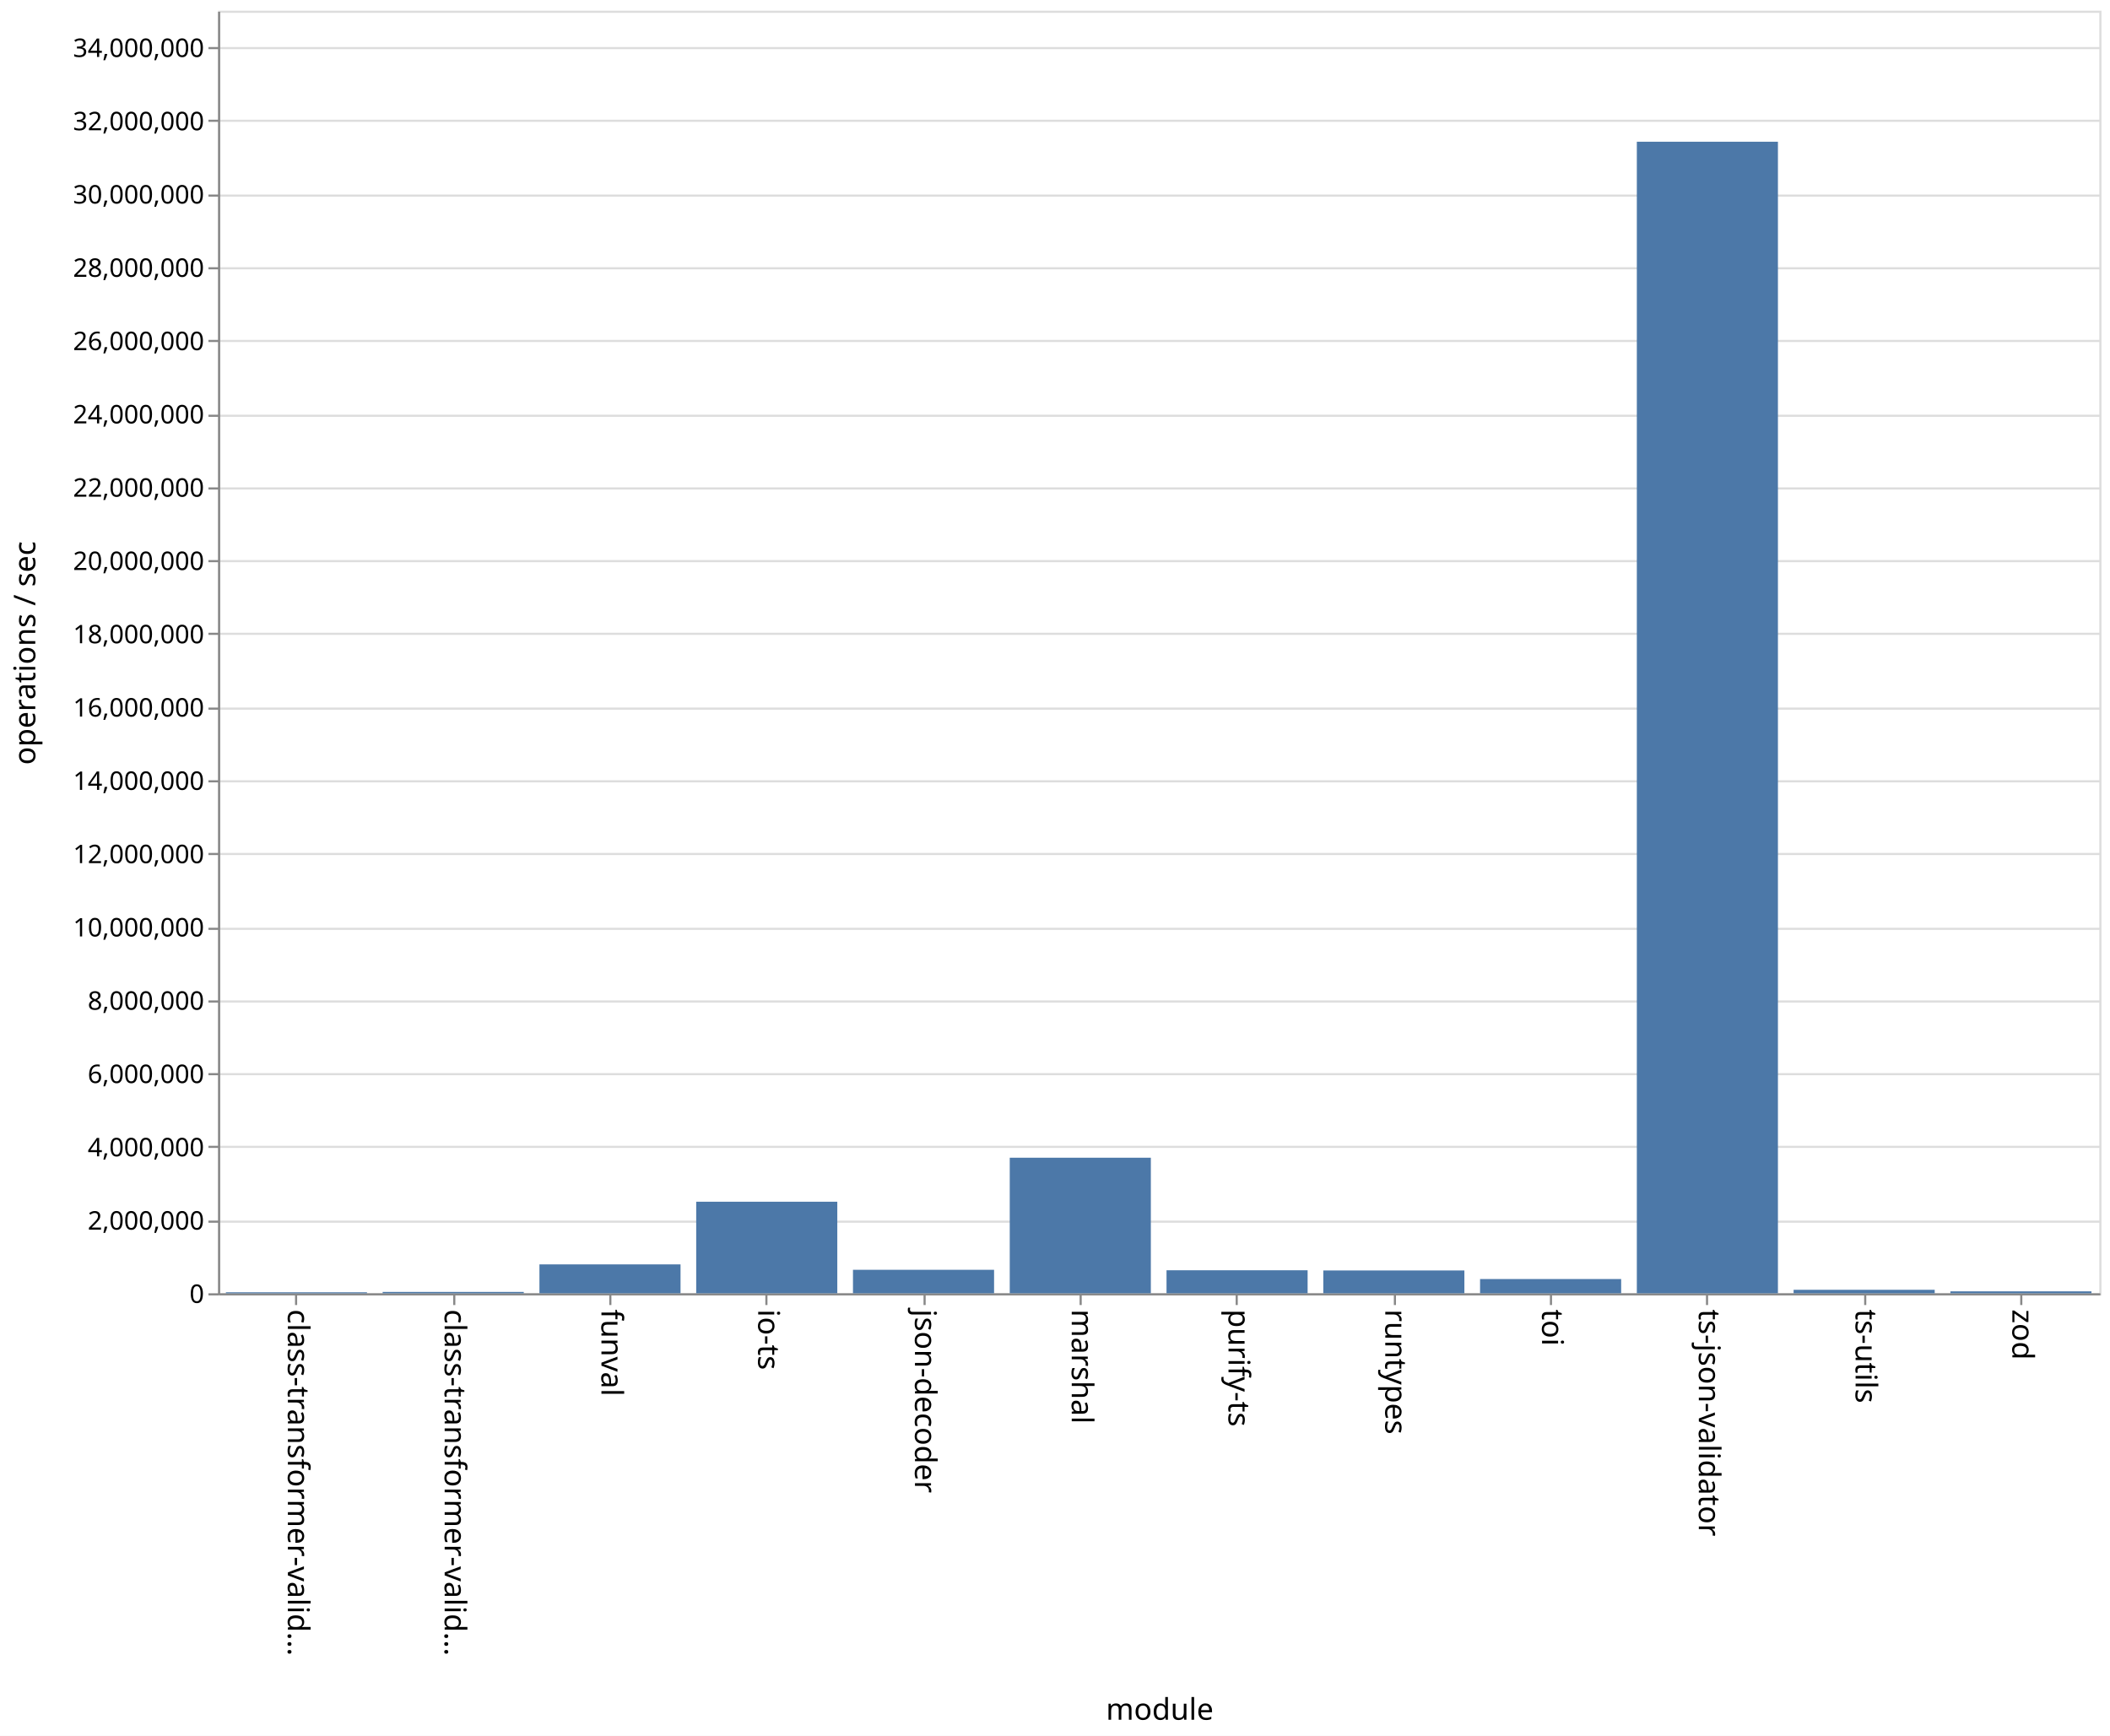
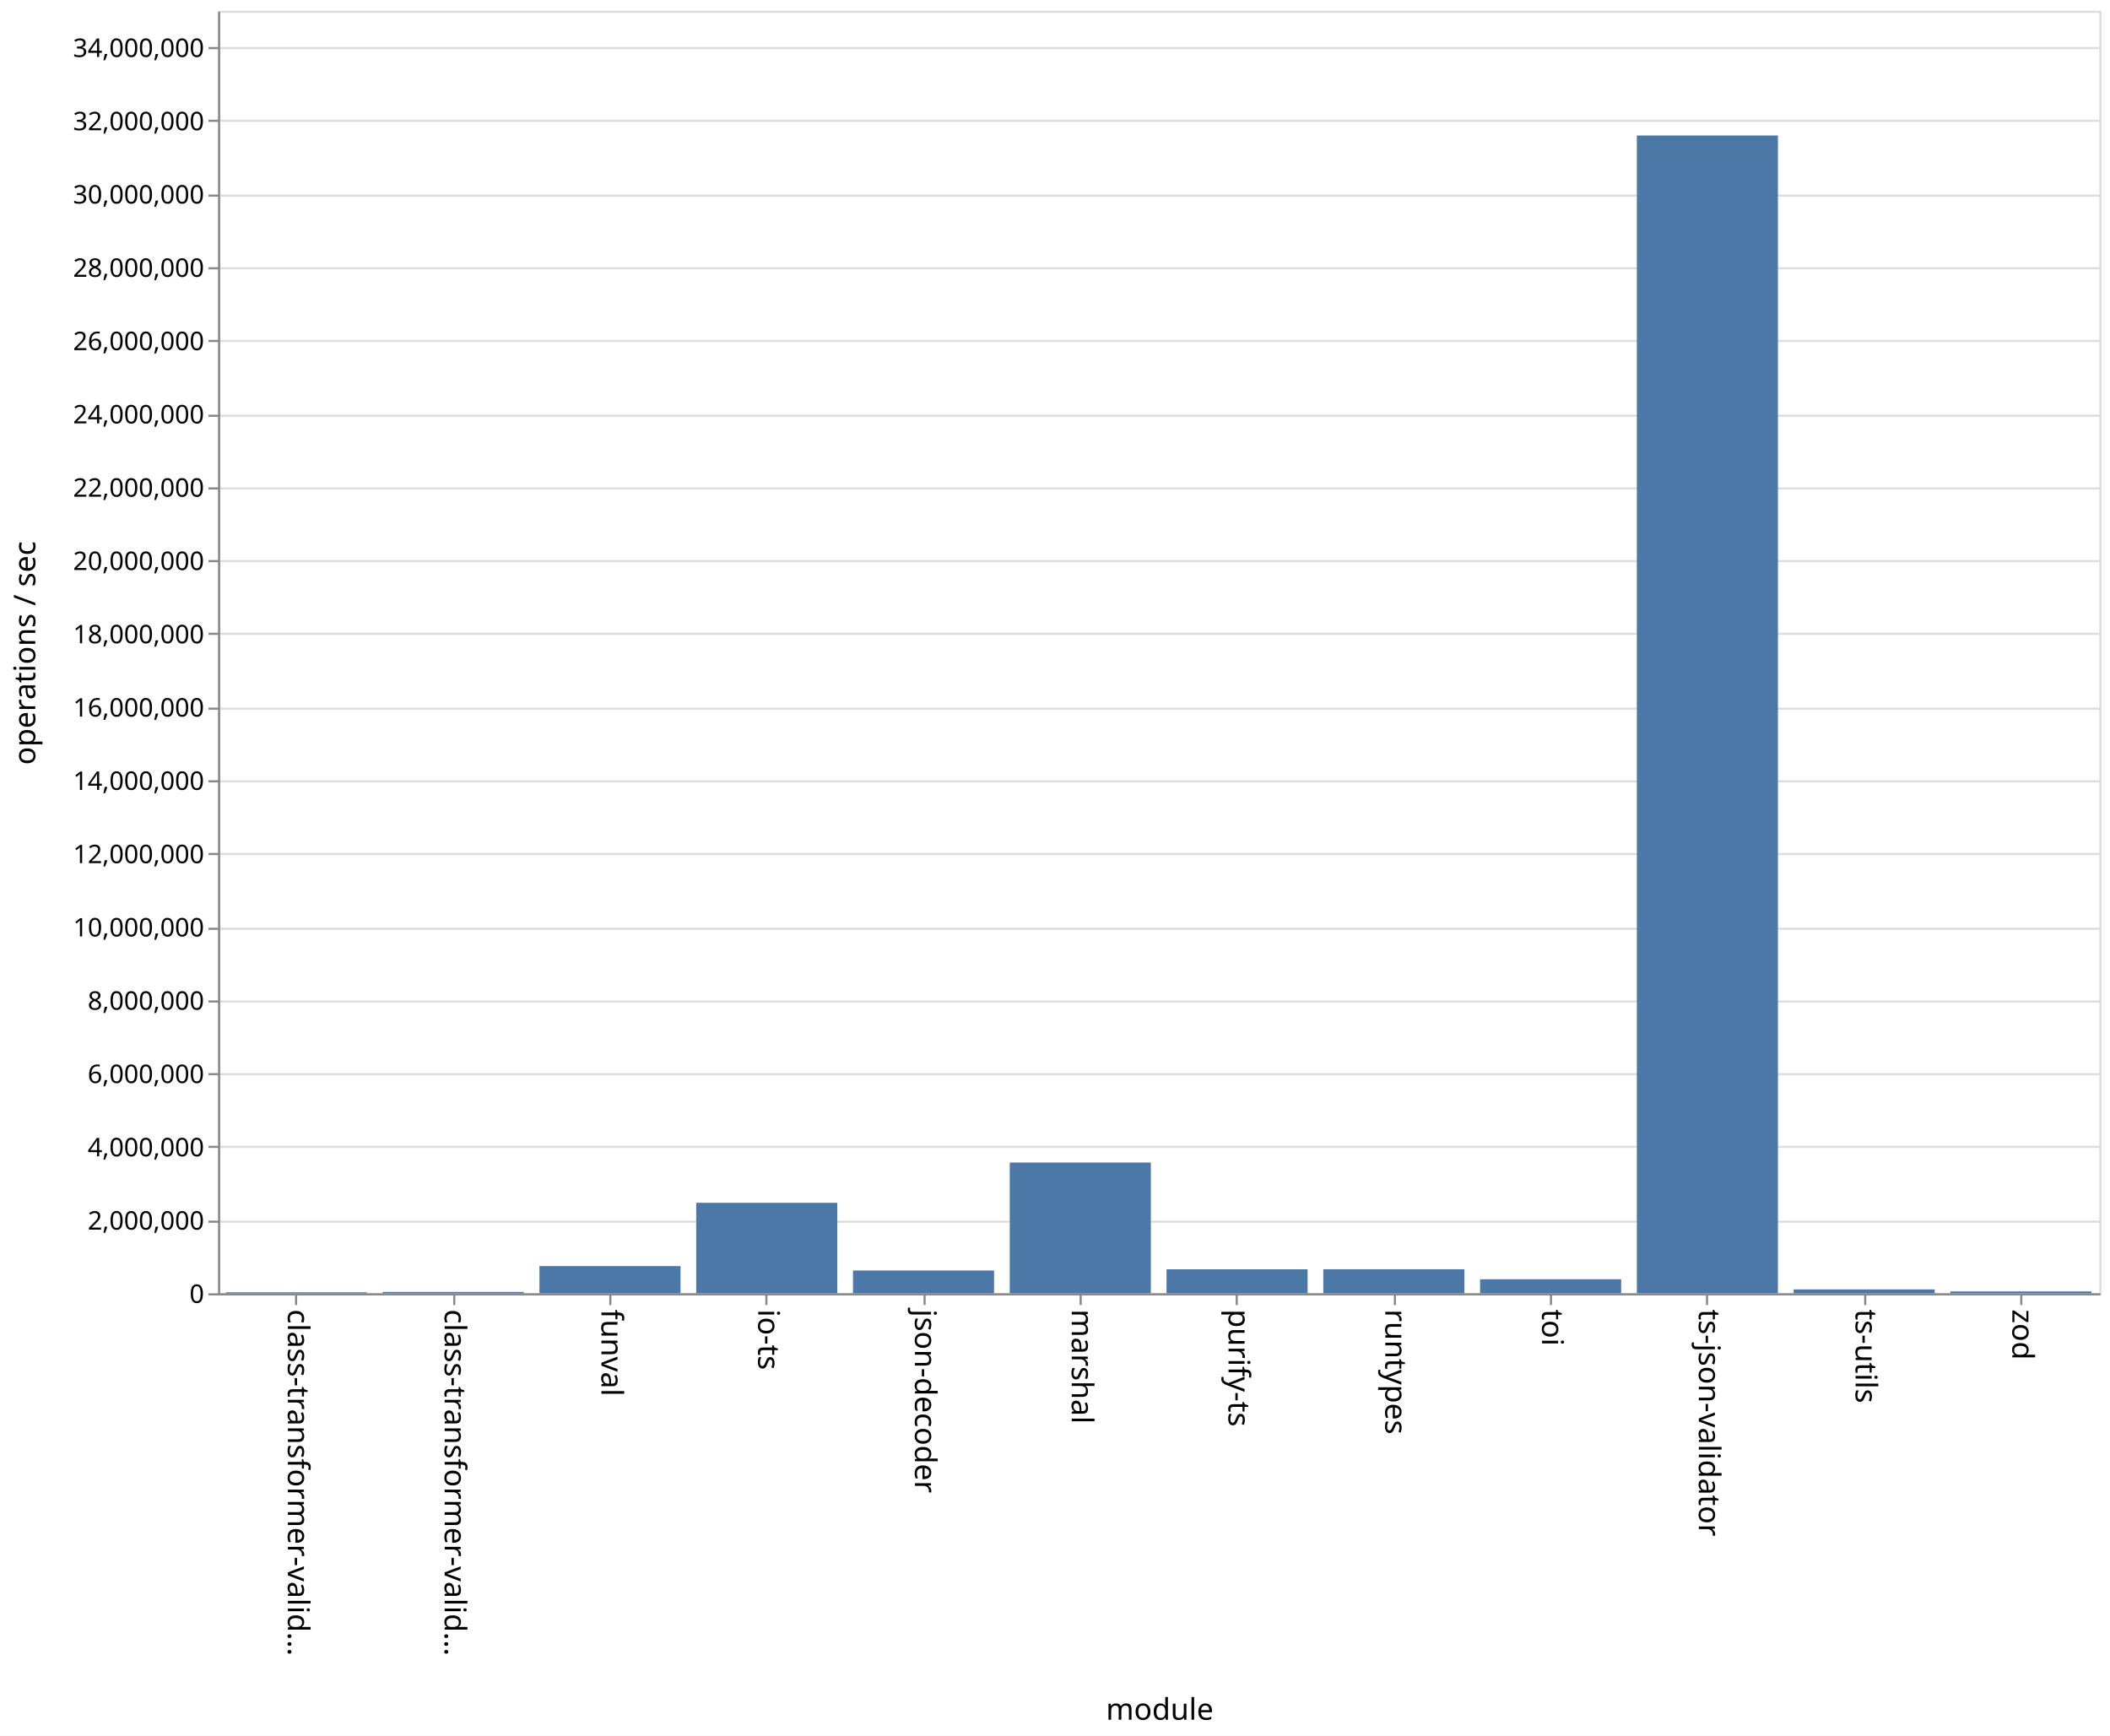
<svg xmlns="http://www.w3.org/2000/svg" class="marks" width="987" height="812">
  <path fill="#fff" d="M0 0h987v812H0z" />
  <g class="mark-group role-frame root">
    <path class="background" d="M102.5 5.5h880v600h-880z" fill="none" stroke="#ddd" />
    <g class="mark-group role-axis">
      <path class="background" d="M102.5 5.5z" pointer-events="none" fill="none" />
      <g class="mark-rule role-axis-grid" pointer-events="none" fill="none" stroke="#ddd">
        <path d="M102.5 605.5h880M102.5 571.5h880M102.5 536.5h880M102.5 502.5h880M102.5 468.5h880M102.5 434.5h880M102.5 399.5h880M102.5 365.5h880M102.5 331.5h880M102.5 296.5h880M102.5 262.5h880M102.5 228.5h880M102.5 194.5h880M102.5 159.5h880M102.5 125.5h880M102.5 91.5h880M102.5 56.5h880M102.5 22.5h880" />
      </g>
    </g>
    <g class="mark-group role-axis">
      <path class="background" d="M102.5 605.5z" pointer-events="none" fill="none" />
      <g class="mark-rule role-axis-tick" pointer-events="none" fill="none" stroke="#888">
        <path d="M138.5 605.5v5M212.5 605.5v5M285.5 605.5v5M358.5 605.5v5M432.5 605.5v5M505.5 605.5v5M578.5 605.5v5M652.5 605.5v5M725.5 605.5v5M798.5 605.5v5M872.5 605.5v5M945.5 605.5v5" />
      </g>
      <g class="mark-text role-axis-label" pointer-events="none" font-family="sans-serif" font-size="14">
        <text transform="rotate(90 -238.917 373.583)">
                    class-transformer-valid…
                </text>
        <text transform="rotate(90 -202.25 410.25)">
                    class-transformer-valid…
                </text>
        <text transform="rotate(90 -165.583 446.917)">
                    funval
                </text>
        <text transform="rotate(90 -128.917 483.583)">
                    io-ts
                </text>
        <text transform="rotate(90 -92.25 520.25)">
                    json-decoder
                </text>
        <text transform="rotate(90 -55.583 556.917)">
                    marshal
                </text>
        <text transform="rotate(90 -18.917 593.583)">
                    purify-ts
                </text>
        <text transform="rotate(90 17.75 630.25)">
                    runtypes
                </text>
        <text transform="rotate(90 54.417 666.917)">
                    toi
                </text>
        <text transform="rotate(90 91.083 703.583)">
                    ts-json-validator
                </text>
        <text transform="rotate(90 127.75 740.25)">
                    ts-utils
                </text>
        <text transform="rotate(90 164.417 776.917)">
                    zod
                </text>
      </g>
      <path fill="none" stroke="#888" d="M102.5 605.5h880" pointer-events="none" />
      <text text-anchor="middle" transform="translate(542.5 804.5)" font-family="sans-serif" font-size="14" font-weight="400" pointer-events="none">
                module
            </text>
    </g>
    <g class="mark-group role-axis">
      <path class="background" d="M102.5 5.5z" pointer-events="none" fill="none" />
      <g class="mark-rule role-axis-tick" pointer-events="none" fill="none" stroke="#888">
        <path d="M102.5 605.5h-5M102.5 571.5h-5M102.5 536.5h-5M102.5 502.5h-5M102.5 468.5h-5M102.5 434.5h-5M102.5 399.5h-5M102.5 365.5h-5M102.5 331.5h-5M102.5 296.5h-5M102.5 262.5h-5M102.5 228.5h-5M102.5 194.5h-5M102.5 159.5h-5M102.5 125.5h-5M102.5 91.5h-5M102.5 56.5h-5M102.5 22.5h-5" />
      </g>
      <g class="mark-text role-axis-label" pointer-events="none" text-anchor="end" font-family="sans-serif" font-size="12">
        <text transform="translate(95.5 609.5)">
                    0
                </text>
        <text transform="translate(95.5 575.214)">
                    2,000,000
                </text>
        <text transform="translate(95.5 540.929)">
                    4,000,000
                </text>
        <text transform="translate(95.5 506.643)">
                    6,000,000
                </text>
        <text transform="translate(95.5 472.357)">
                    8,000,000
                </text>
        <text transform="translate(95.5 438.071)">
                    10,000,000
                </text>
        <text transform="translate(95.5 403.786)">
                    12,000,000
                </text>
        <text transform="translate(95.5 369.5)">
                    14,000,000
                </text>
        <text transform="translate(95.5 335.214)">
                    16,000,000
                </text>
        <text transform="translate(95.5 300.929)">
                    18,000,000
                </text>
        <text transform="translate(95.5 266.643)">
                    20,000,000
                </text>
        <text transform="translate(95.5 232.357)">
                    22,000,000
                </text>
        <text transform="translate(95.5 198.071)">
                    24,000,000
                </text>
        <text transform="translate(95.5 163.786)">
                    26,000,000
                </text>
        <text transform="translate(95.5 129.5)">
                    28,000,000
                </text>
        <text transform="translate(95.5 95.214)">
                    30,000,000
                </text>
        <text transform="translate(95.5 60.929)">
                    32,000,000
                </text>
        <text transform="translate(95.5 26.643)">
                    34,000,000
                </text>
      </g>
      <path fill="none" stroke="#888" d="M102.5 605.5V5.5" pointer-events="none" />
      <text text-anchor="middle" transform="rotate(-90 161 144.5)" font-family="sans-serif" font-size="14" font-weight="400" pointer-events="none">
                operations / sec
            </text>
    </g>
    <g class="mark-rect role-mark marks" fill="#4c78a8">
-       <path d="M105.667 604.536h66V605h-66zM179 604.367h66V605h-66zM252.333 591.483h66V605h-66zM325.667 562.167h66V605h-66zM399 594.014h66V605h-66zM472.333 541.585h66V605h-66zM545.667 594.232h66V605h-66zM619 594.325h66V605h-66zM692.333 598.337h66V605h-66zM765.667 66.3h66V605h-66zM839 603.368h66V605h-66zM912.333 604.098h66V605h-66z" />
+       <path d="M105.667 604.544h66V605h-66zM179 604.365h66V605h-66zM252.333 592.287h66V605h-66zM325.667 562.672h66V605h-66zM399 594.343h66V605h-66zM472.333 543.834h66V605h-66zM545.667 593.786h66V605h-66zM619 593.762h66V605h-66zM692.333 598.43h66V605h-66zM765.667 63.384h66V605h-66zM839 603.19h66V605h-66zM912.333 604.134h66V605h-66z" />
    </g>
  </g>
</svg>
